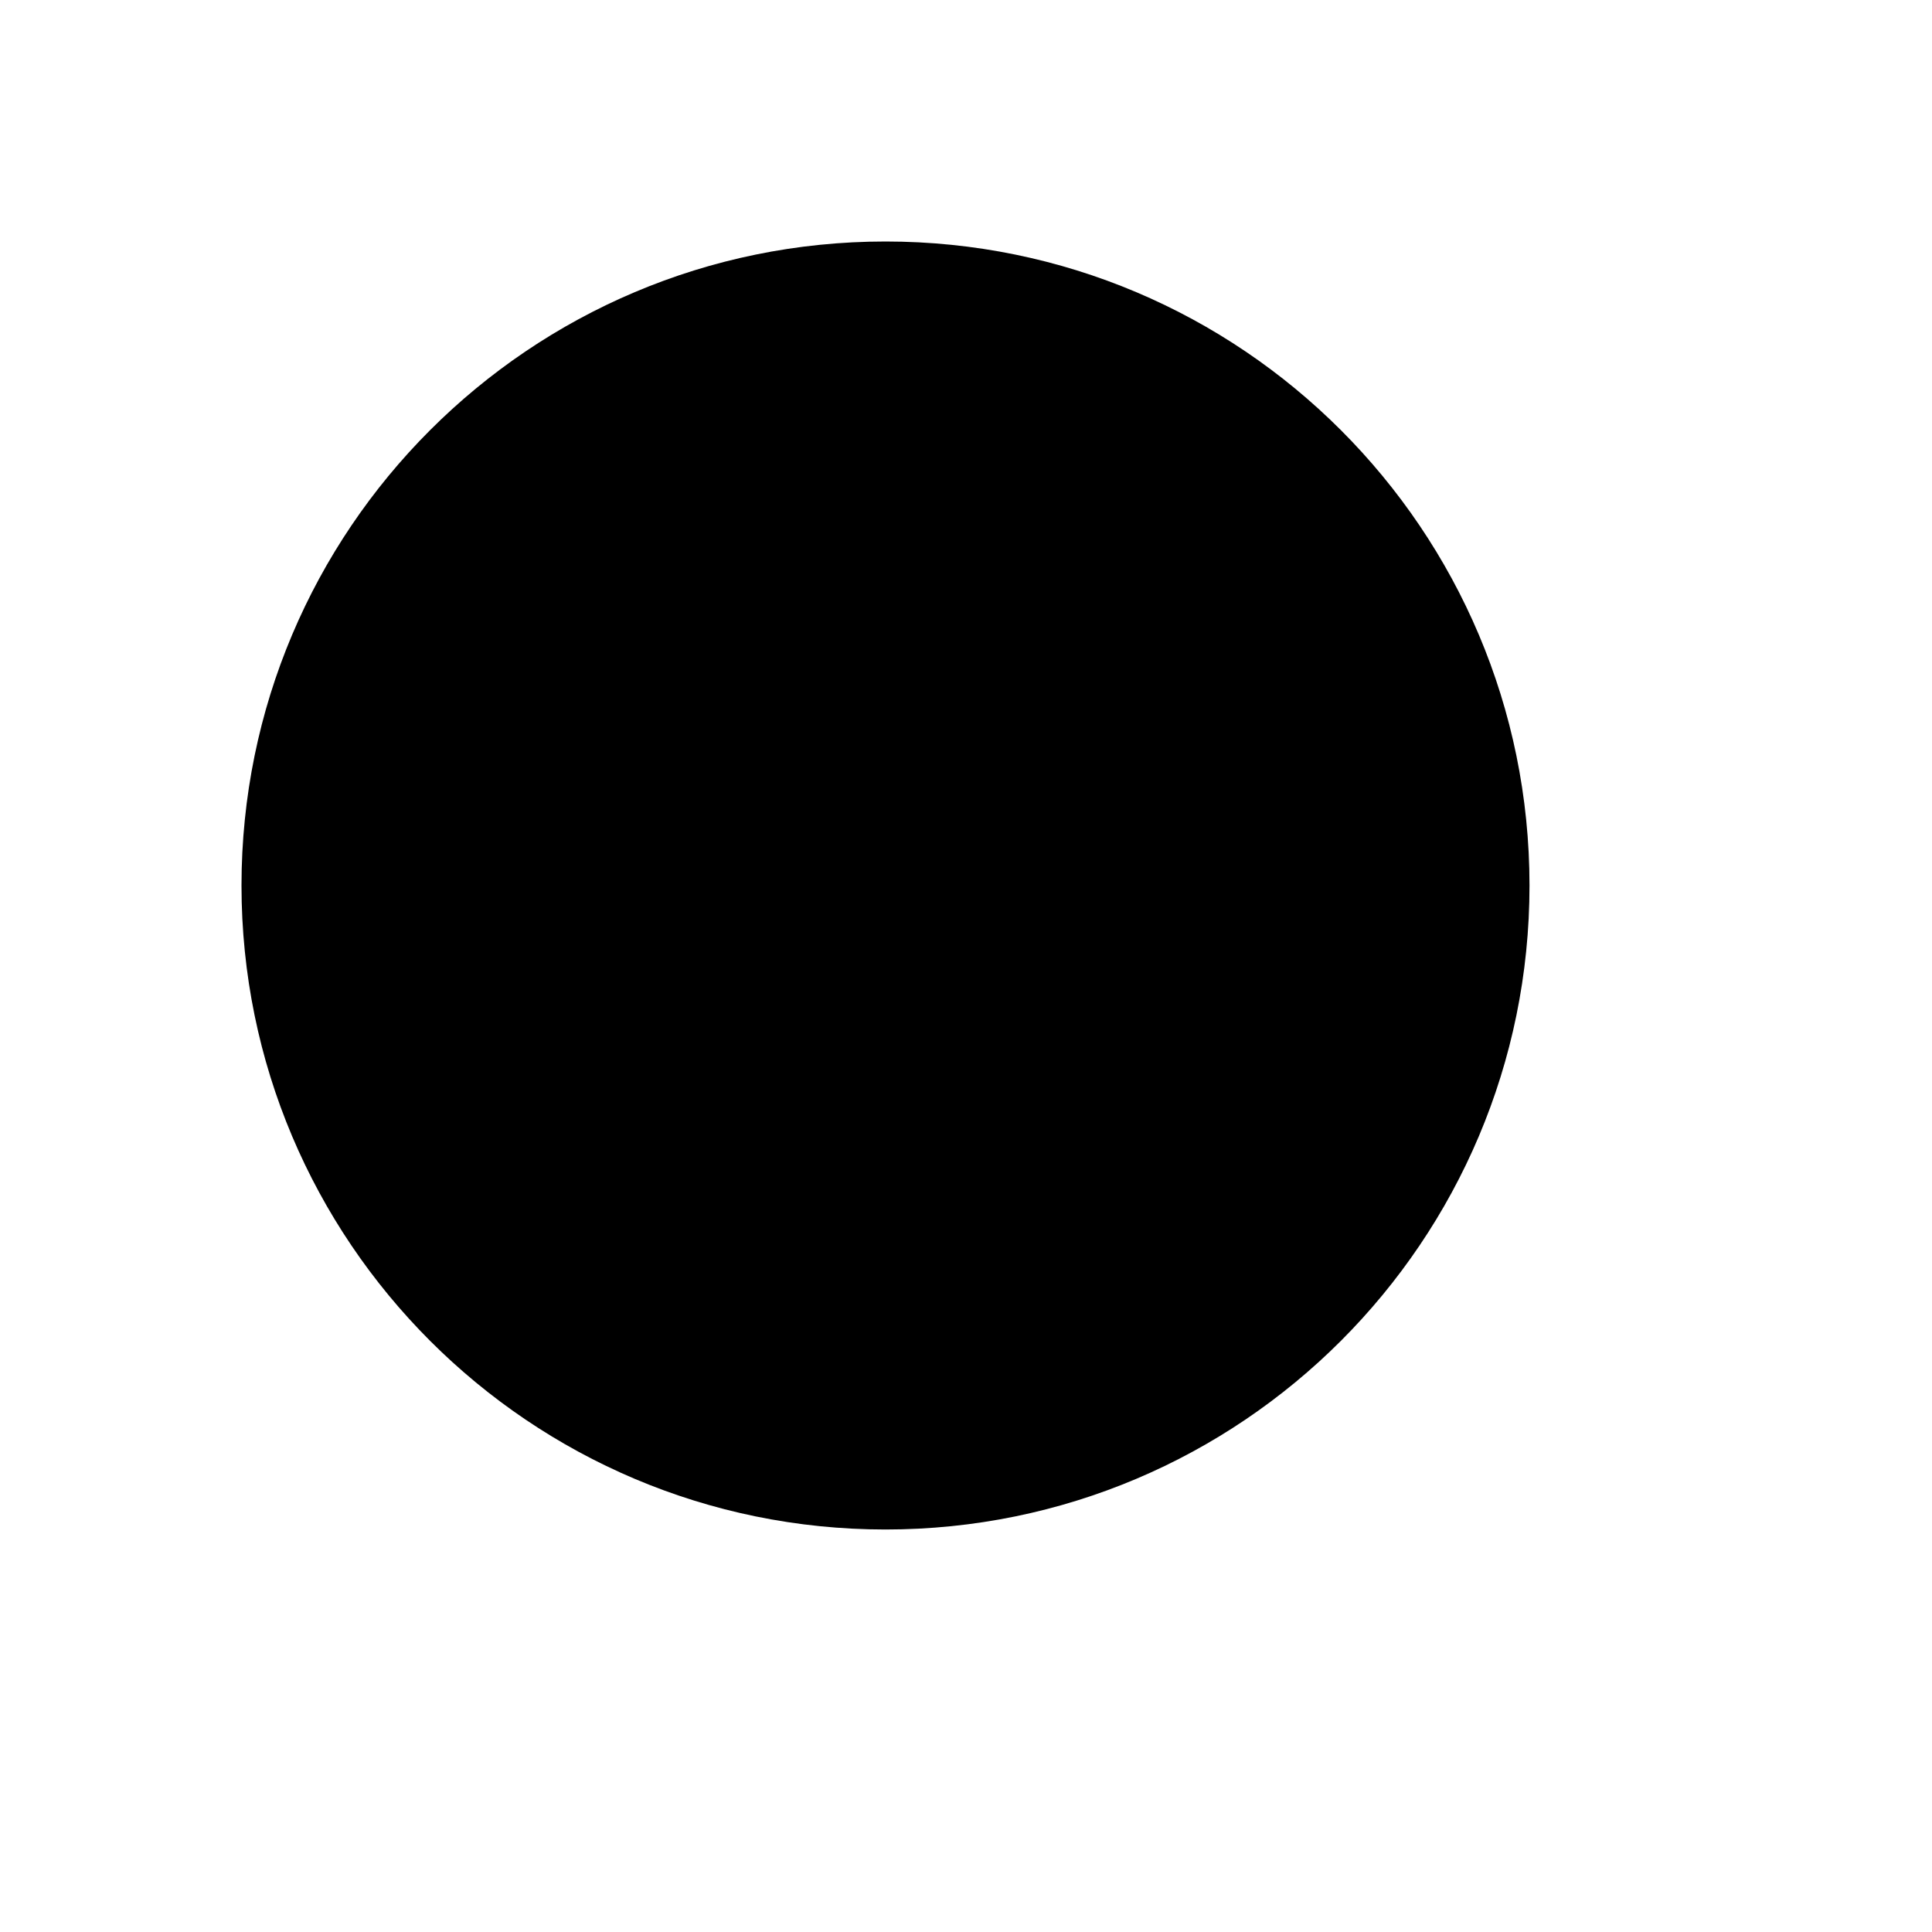
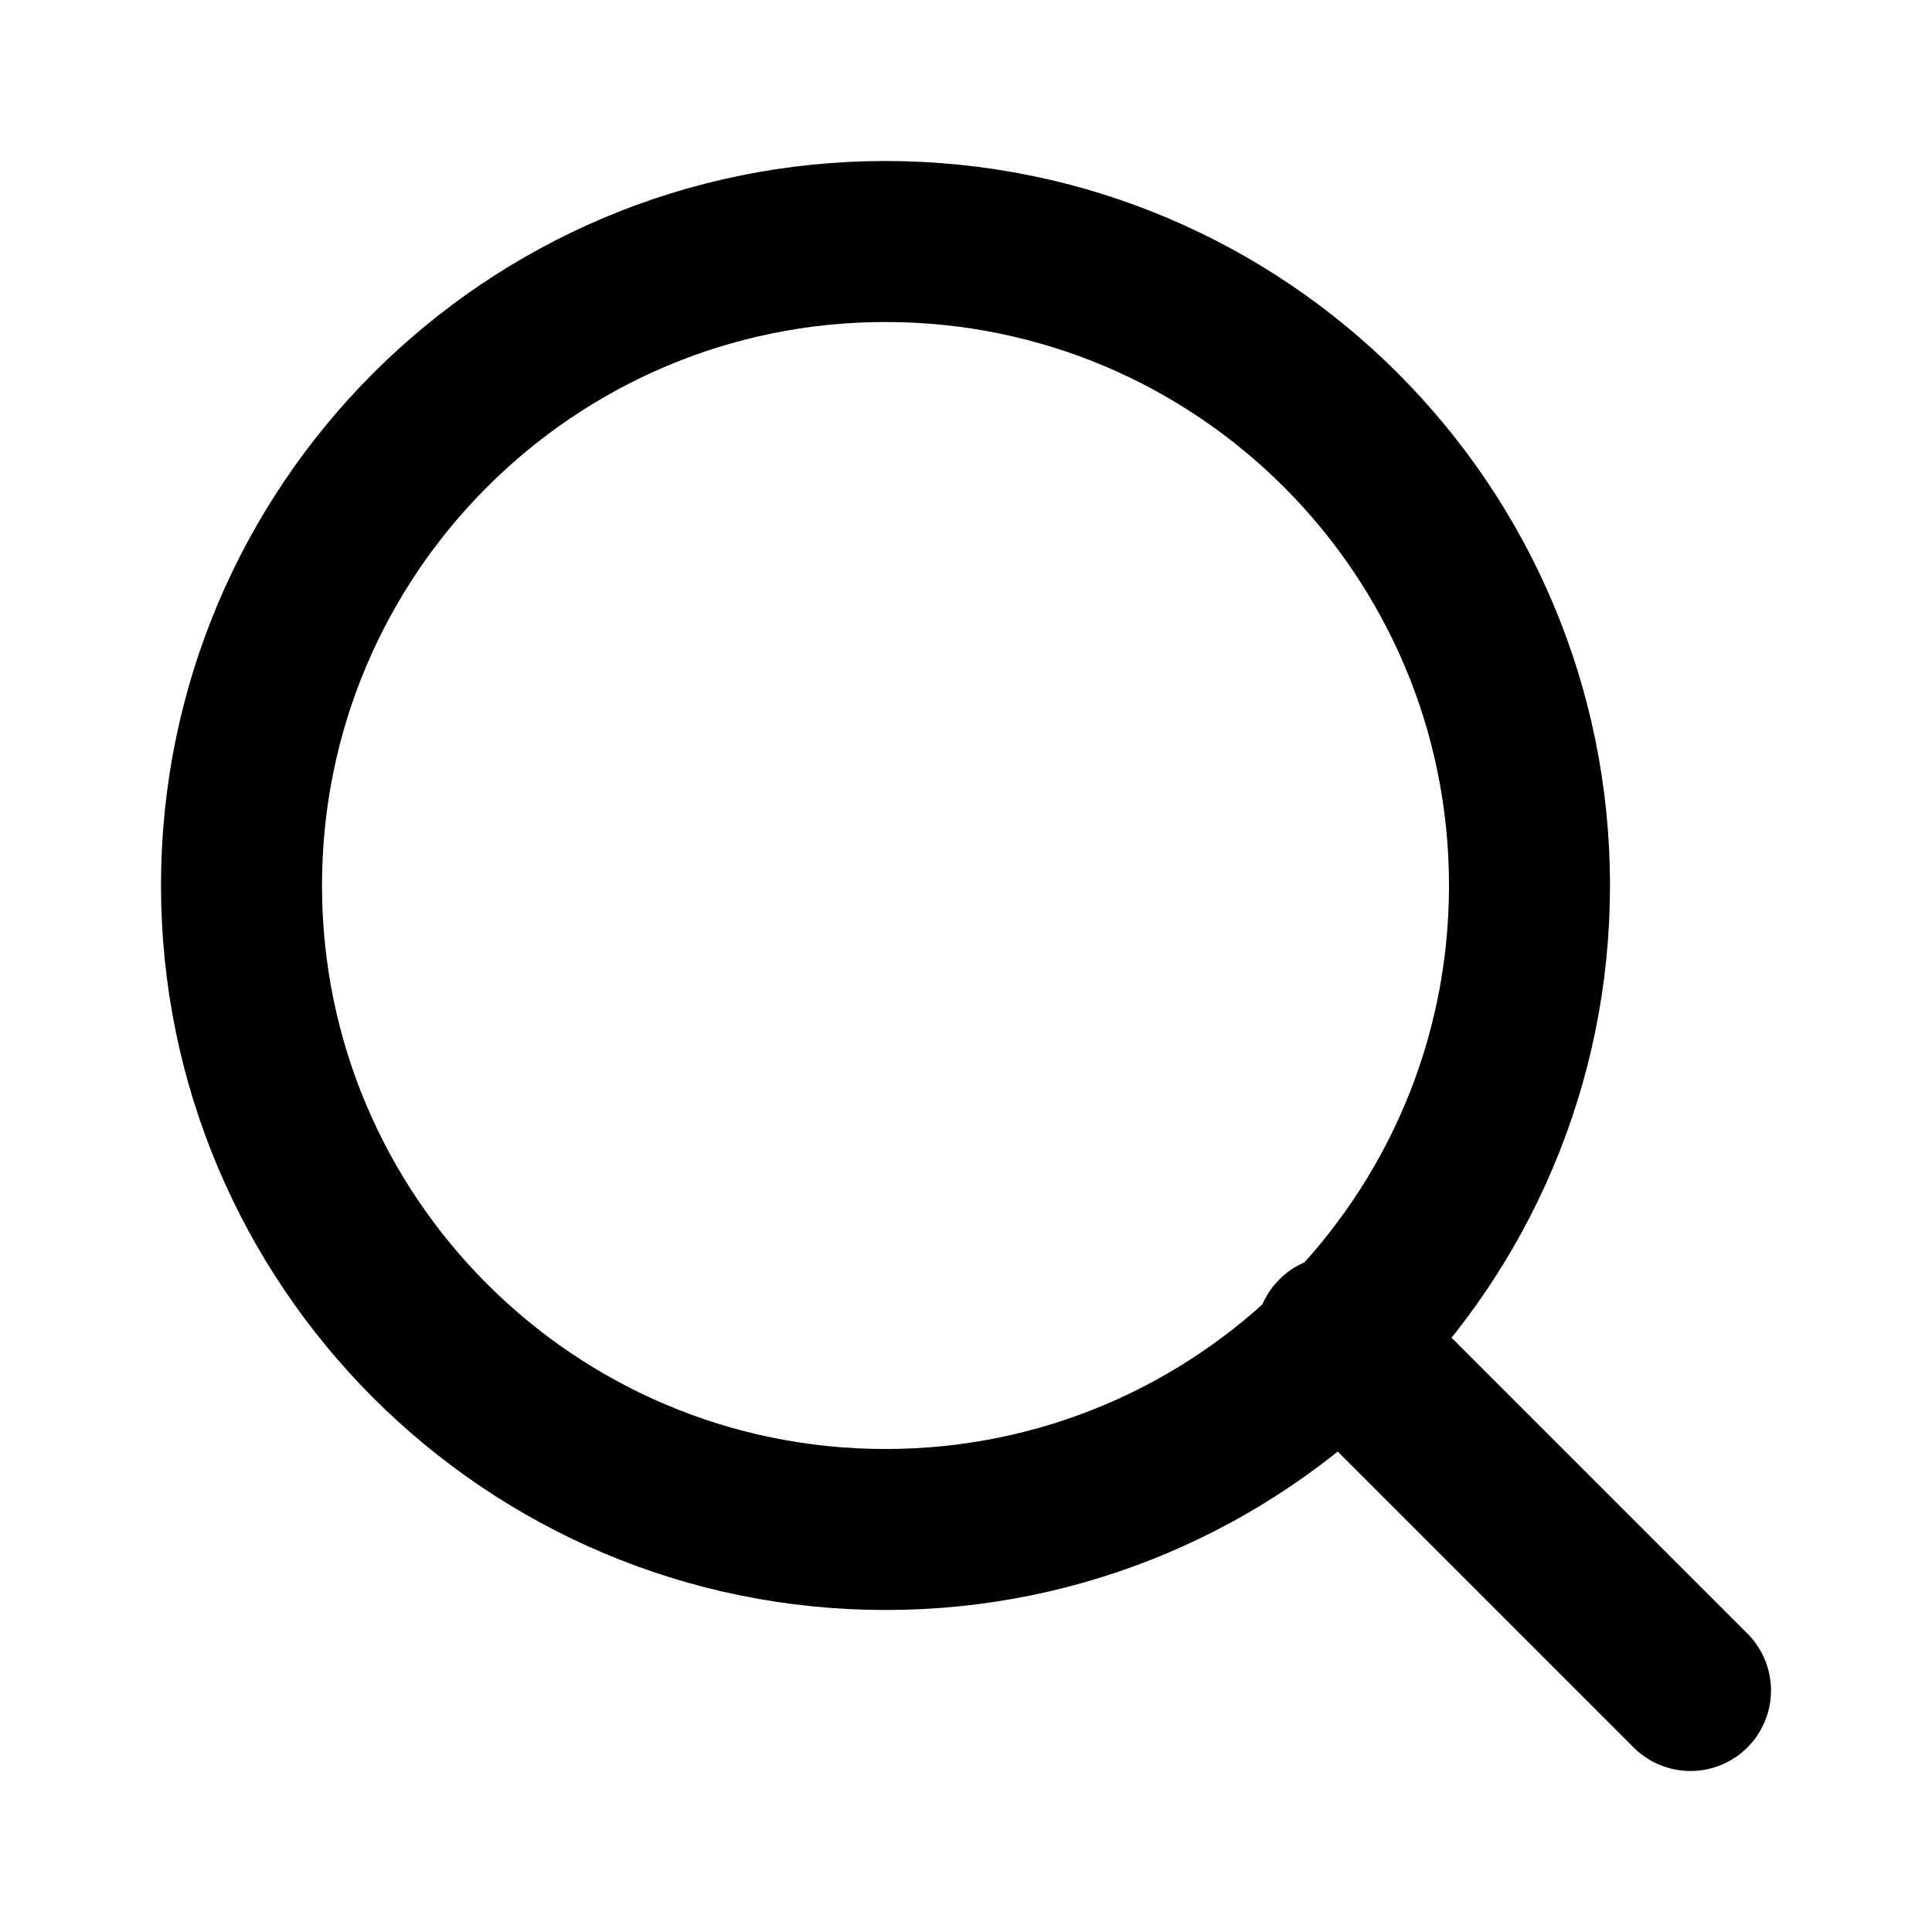
- <svg xmlns="http://www.w3.org/2000/svg" stroke-linecap="round" stroke-linejoin="round" stroke-width="2" viewBox="0 0 24 24">
-   <circle cx="11" cy="11" r="8" />
-   <path d="m21 21-4.35-4.35" />
+ <svg xmlns="http://www.w3.org/2000/svg" id="Layer_1" version="1.1" viewBox="0 0 24 24">
+   <defs>
+     <style>
+       .st0 {
+         fill: none;
+         stroke: #000;
+         stroke-linecap: round;
+         stroke-linejoin: round;
+         stroke-width: 2px;
+       }
+     </style>
+   </defs>
+   <circle class="st0" cx="11" cy="11" r="8" />
+   <path class="st0" d="M21,21l-4.4-4.4" />
</svg>
